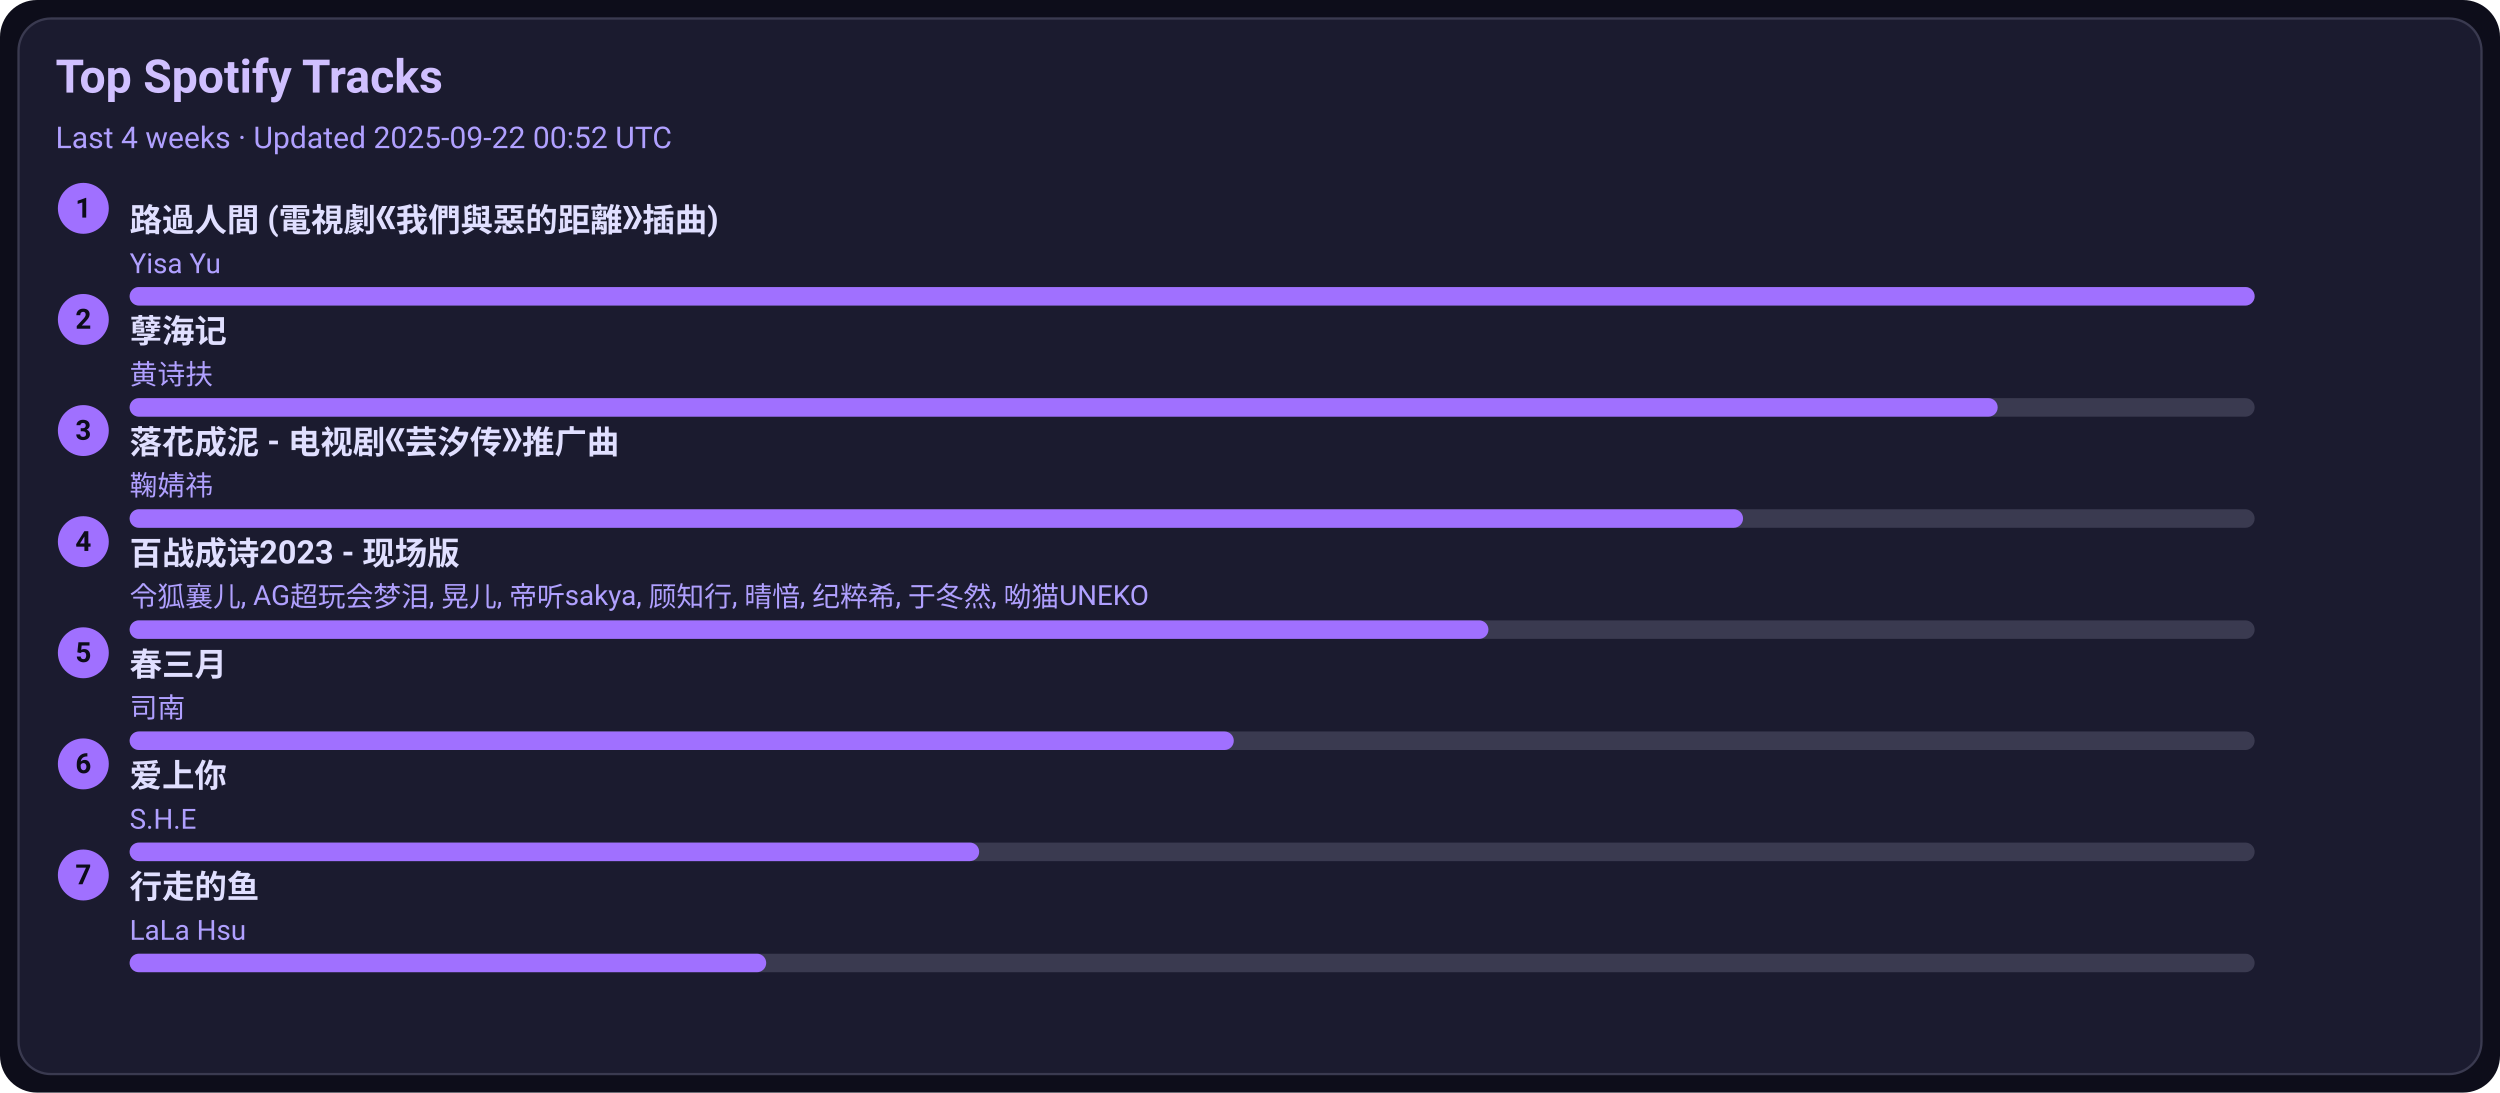
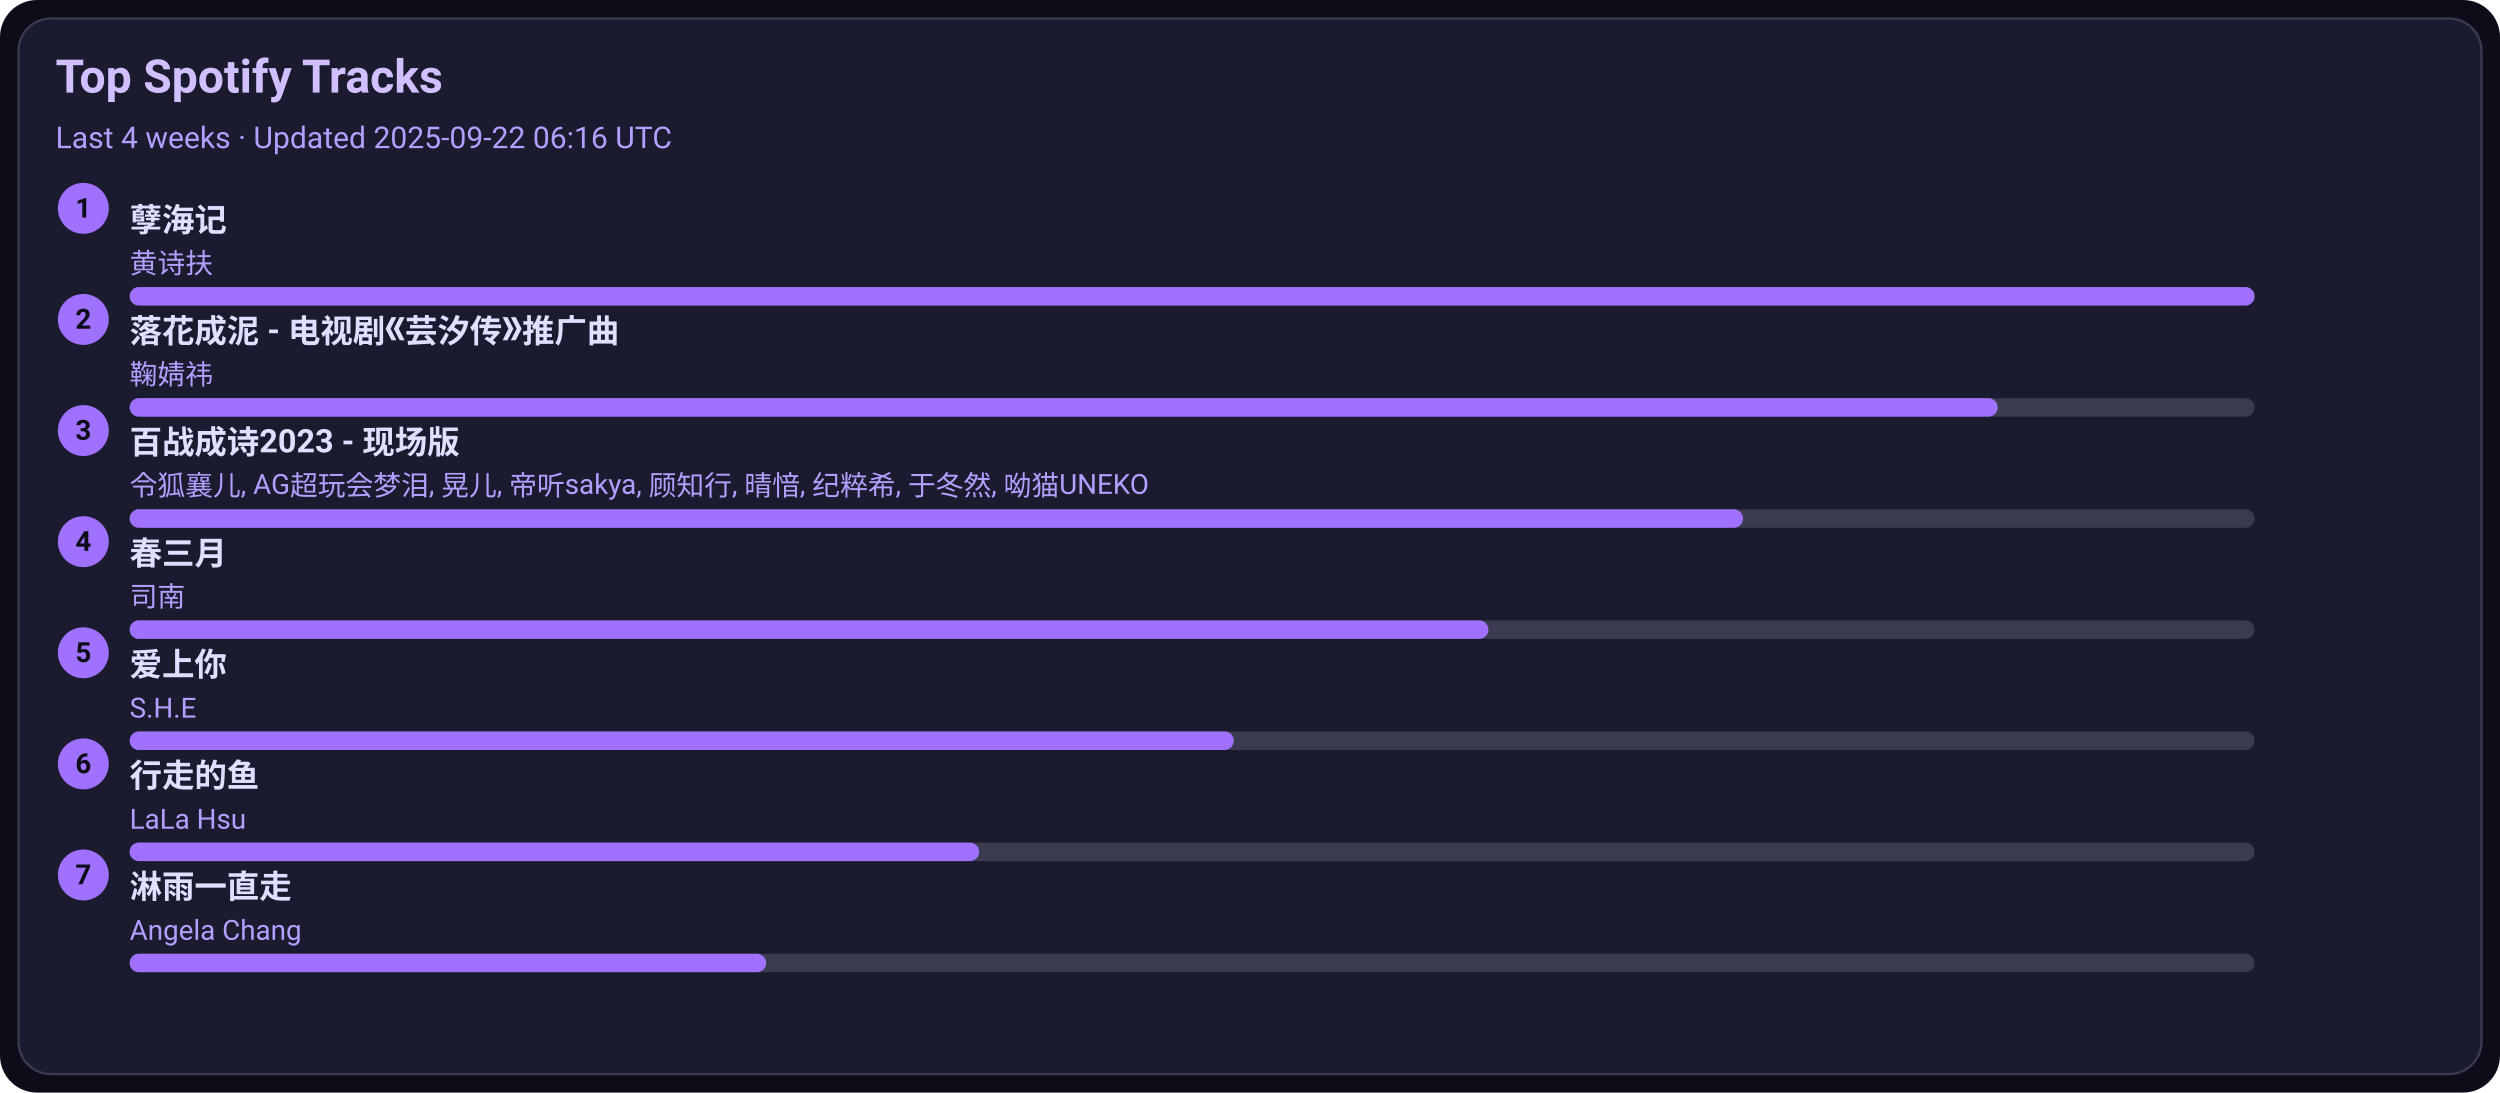
<svg xmlns="http://www.w3.org/2000/svg" width="1080" height="472" viewBox="0 0 1080 472">
  <style>text{font-family:-apple-system,BlinkMacSystemFont,Segoe UI,Roboto,Ubuntu,Helvetica Neue,Arial,Noto Sans,sans-serif}</style>
  <rect width="1080" height="472" rx="16" fill="#0d0d1a" />
  <rect x="8" y="8" width="1064" height="456" rx="14" fill="#1b1b2f" stroke="#3a3a50" />
  <text x="24" y="40" font-size="20" fill="#d0c0ff" font-weight="600">Top Spotify Tracks</text>
-   <text x="24" y="64" font-size="13" fill="#b0a0ff">Last 4 weeks · Updated 2025-09-22 00:52 UTC</text>
+   <text x="24" y="64" font-size="13" fill="#b0a0ff">Last 4 weeks · Updated 2025-09-22 06:16 UTC</text>
  <circle cx="36" cy="90" r="11" fill="#a070ff" />
  <text x="36" y="94" text-anchor="middle" font-size="12" fill="#0d0d1a" font-weight="700">1</text>
-   <a href="https://open.spotify.com/track/1ZSleGniKMWNrWvK5cGALO" target="_blank" rel="noopener noreferrer">
-     <text x="56" y="100" font-size="14" fill="#e0dfff" font-weight="600">路過人間 (電視劇《我們與惡的距離》插曲)</text>
+   <a href="https://open.spotify.com/track/3eIovUMhirNN6btJbpzNqD" target="_blank" rel="noopener noreferrer">
+     <text x="56" y="100" font-size="14" fill="#e0dfff" font-weight="600">孽海记</text>
  </a>
-   <text x="56" y="118" font-size="12" fill="#b0a0ff">Yisa Yu</text>
+   <text x="56" y="118" font-size="12" fill="#b0a0ff">黄诗扶</text>
  <rect x="56" y="124" width="918" height="8" rx="4" fill="#3a3a50" />
  <rect x="56" y="124" width="918" height="8" rx="4" fill="#a070ff" />
  <circle cx="36" cy="138" r="11" fill="#a070ff" />
  <text x="36" y="142" text-anchor="middle" font-size="12" fill="#0d0d1a" font-weight="700">2</text>
-   <a href="https://open.spotify.com/track/3eIovUMhirNN6btJbpzNqD" target="_blank" rel="noopener noreferrer">
-     <text x="56" y="148" font-size="14" fill="#e0dfff" font-weight="600">孽海记</text>
+   <a href="https://open.spotify.com/track/3kOZsJz3crGIWWHeoCNa0O" target="_blank" rel="noopener noreferrer">
+     <text x="56" y="148" font-size="14" fill="#e0dfff" font-weight="600">落花成泥 - 电视剧《芸汐传》推广曲</text>
  </a>
-   <text x="56" y="166" font-size="12" fill="#b0a0ff">黄诗扶</text>
+   <text x="56" y="166" font-size="12" fill="#b0a0ff">鞠婧祎</text>
  <rect x="56" y="172" width="918" height="8" rx="4" fill="#3a3a50" />
  <rect x="56" y="172" width="807" height="8" rx="4" fill="#a070ff" />
  <circle cx="36" cy="186" r="11" fill="#a070ff" />
  <text x="36" y="190" text-anchor="middle" font-size="12" fill="#0d0d1a" font-weight="700">3</text>
-   <a href="https://open.spotify.com/track/3kOZsJz3crGIWWHeoCNa0O" target="_blank" rel="noopener noreferrer">
-     <text x="56" y="196" font-size="14" fill="#e0dfff" font-weight="600">落花成泥 - 电视剧《芸汐传》推广曲</text>
+   <a href="https://open.spotify.com/track/2gttnS8fWnDwziLFt2TLEi" target="_blank" rel="noopener noreferrer">
+     <text x="56" y="196" font-size="14" fill="#e0dfff" font-weight="600">百战成诗2023 - 现场版</text>
  </a>
-   <text x="56" y="214" font-size="12" fill="#b0a0ff">鞠婧祎</text>
+   <text x="56" y="214" font-size="12" fill="#b0a0ff">令狐襄儿, AG超玩会梦泪, 晃儿, 帝听sakya, 顾知行, 晴愔, 纪粹希, 于冬然, 呦猫UNEKO</text>
  <rect x="56" y="220" width="918" height="8" rx="4" fill="#3a3a50" />
  <rect x="56" y="220" width="697" height="8" rx="4" fill="#a070ff" />
  <circle cx="36" cy="234" r="11" fill="#a070ff" />
  <text x="36" y="238" text-anchor="middle" font-size="12" fill="#0d0d1a" font-weight="700">4</text>
-   <a href="https://open.spotify.com/track/2gttnS8fWnDwziLFt2TLEi" target="_blank" rel="noopener noreferrer">
-     <text x="56" y="244" font-size="14" fill="#e0dfff" font-weight="600">百战成诗2023 - 现场版</text>
+   <a href="https://open.spotify.com/track/5A9BOP4WTk2UayDlMb8w98" target="_blank" rel="noopener noreferrer">
+     <text x="56" y="244" font-size="14" fill="#e0dfff" font-weight="600">春三月</text>
  </a>
-   <text x="56" y="262" font-size="12" fill="#b0a0ff">令狐襄儿, AG超玩会梦泪, 晃儿, 帝听sakya, 顾知行, 晴愔, 纪粹希, 于冬然, 呦猫UNEKO</text>
+   <text x="56" y="262" font-size="12" fill="#b0a0ff">司南</text>
  <rect x="56" y="268" width="918" height="8" rx="4" fill="#3a3a50" />
  <rect x="56" y="268" width="587" height="8" rx="4" fill="#a070ff" />
  <circle cx="36" cy="282" r="11" fill="#a070ff" />
  <text x="36" y="286" text-anchor="middle" font-size="12" fill="#0d0d1a" font-weight="700">5</text>
-   <a href="https://open.spotify.com/track/5A9BOP4WTk2UayDlMb8w98" target="_blank" rel="noopener noreferrer">
-     <text x="56" y="292" font-size="14" fill="#e0dfff" font-weight="600">春三月</text>
+   <a href="https://open.spotify.com/track/4hcNpo1rtbzyNswsM5byTf" target="_blank" rel="noopener noreferrer">
+     <text x="56" y="292" font-size="14" fill="#e0dfff" font-weight="600">爱上你</text>
  </a>
-   <text x="56" y="310" font-size="12" fill="#b0a0ff">司南</text>
+   <text x="56" y="310" font-size="12" fill="#b0a0ff">S.H.E</text>
  <rect x="56" y="316" width="918" height="8" rx="4" fill="#3a3a50" />
  <rect x="56" y="316" width="477" height="8" rx="4" fill="#a070ff" />
  <circle cx="36" cy="330" r="11" fill="#a070ff" />
  <text x="36" y="334" text-anchor="middle" font-size="12" fill="#0d0d1a" font-weight="700">6</text>
-   <a href="https://open.spotify.com/track/4hcNpo1rtbzyNswsM5byTf" target="_blank" rel="noopener noreferrer">
-     <text x="56" y="340" font-size="14" fill="#e0dfff" font-weight="600">爱上你</text>
+   <a href="https://open.spotify.com/track/5tGyQ1cWTaHBfZSHWr8AZb" target="_blank" rel="noopener noreferrer">
+     <text x="56" y="340" font-size="14" fill="#e0dfff" font-weight="600">行走的鱼</text>
  </a>
-   <text x="56" y="358" font-size="12" fill="#b0a0ff">S.H.E</text>
+   <text x="56" y="358" font-size="12" fill="#b0a0ff">LaLa Hsu</text>
  <rect x="56" y="364" width="918" height="8" rx="4" fill="#3a3a50" />
  <rect x="56" y="364" width="367" height="8" rx="4" fill="#a070ff" />
  <circle cx="36" cy="378" r="11" fill="#a070ff" />
  <text x="36" y="382" text-anchor="middle" font-size="12" fill="#0d0d1a" font-weight="700">7</text>
-   <a href="https://open.spotify.com/track/5tGyQ1cWTaHBfZSHWr8AZb" target="_blank" rel="noopener noreferrer">
-     <text x="56" y="388" font-size="14" fill="#e0dfff" font-weight="600">行走的鱼</text>
+   <a href="https://open.spotify.com/track/5AwdQtK9c0ogafVxM8EWte" target="_blank" rel="noopener noreferrer">
+     <text x="56" y="388" font-size="14" fill="#e0dfff" font-weight="600">淋雨一直走</text>
  </a>
-   <text x="56" y="406" font-size="12" fill="#b0a0ff">LaLa Hsu</text>
+   <text x="56" y="406" font-size="12" fill="#b0a0ff">Angela Chang</text>
  <rect x="56" y="412" width="918" height="8" rx="4" fill="#3a3a50" />
  <rect x="56" y="412" width="275" height="8" rx="4" fill="#a070ff" />
</svg>
